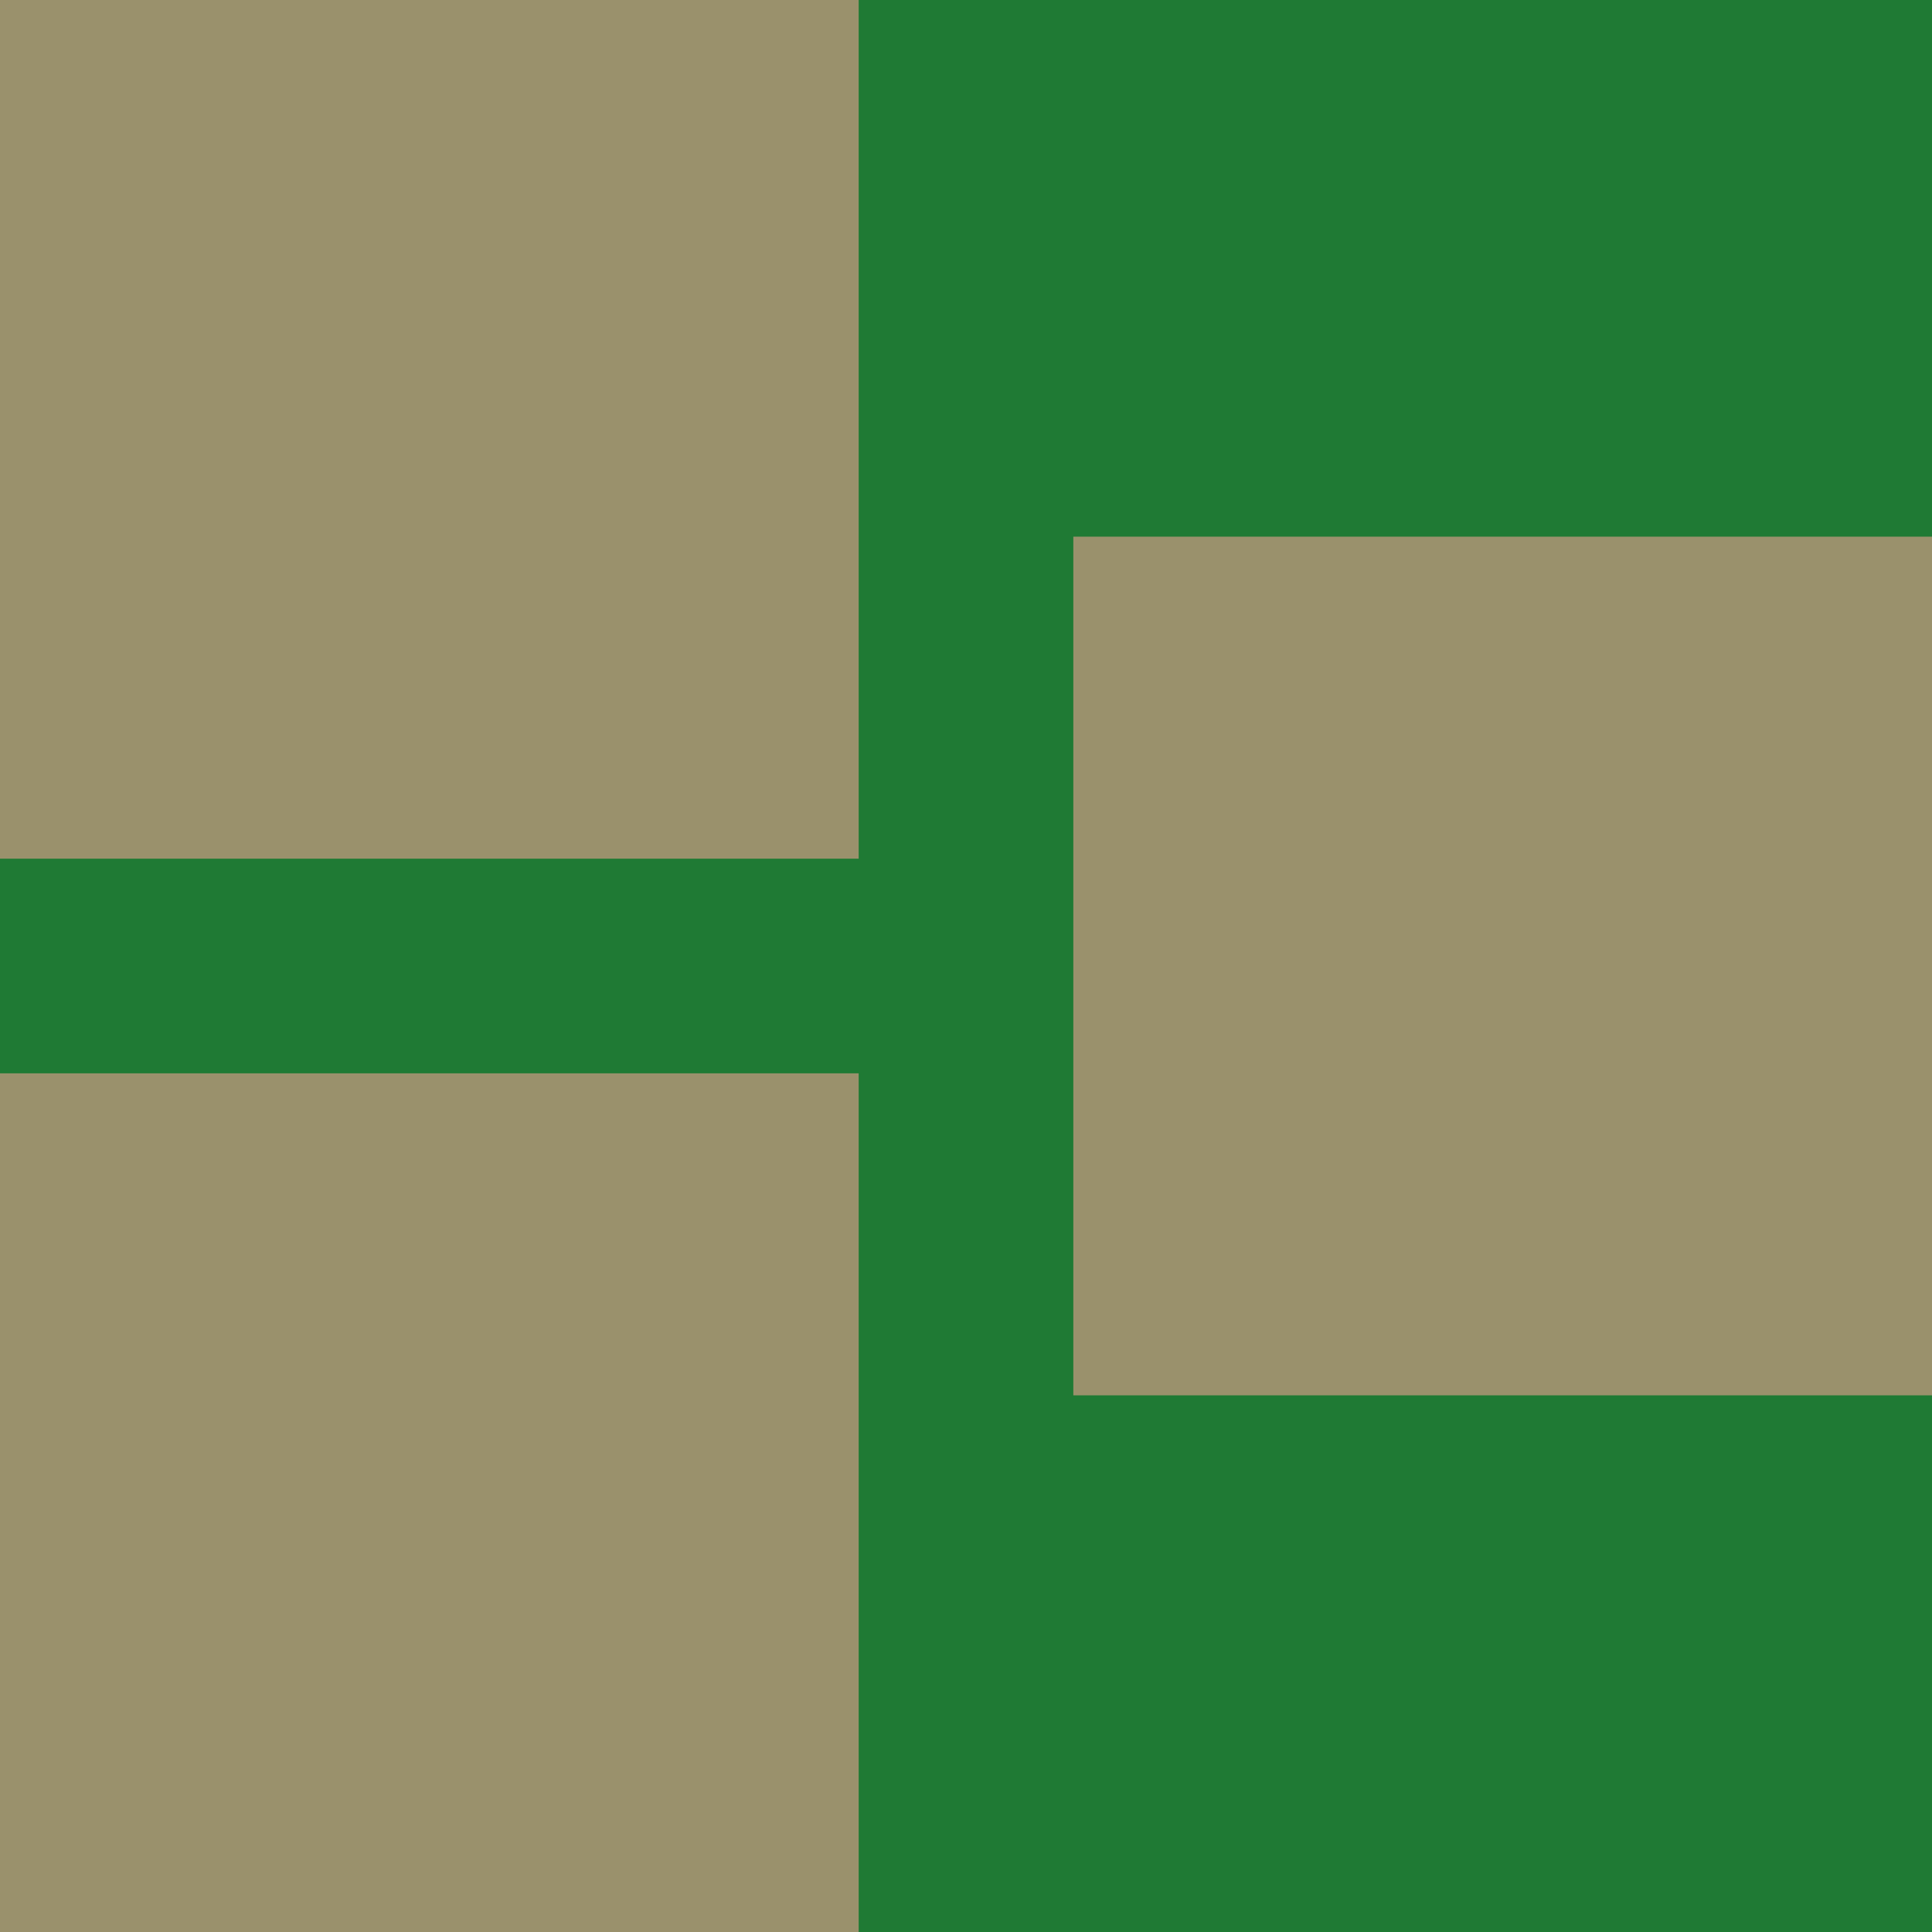
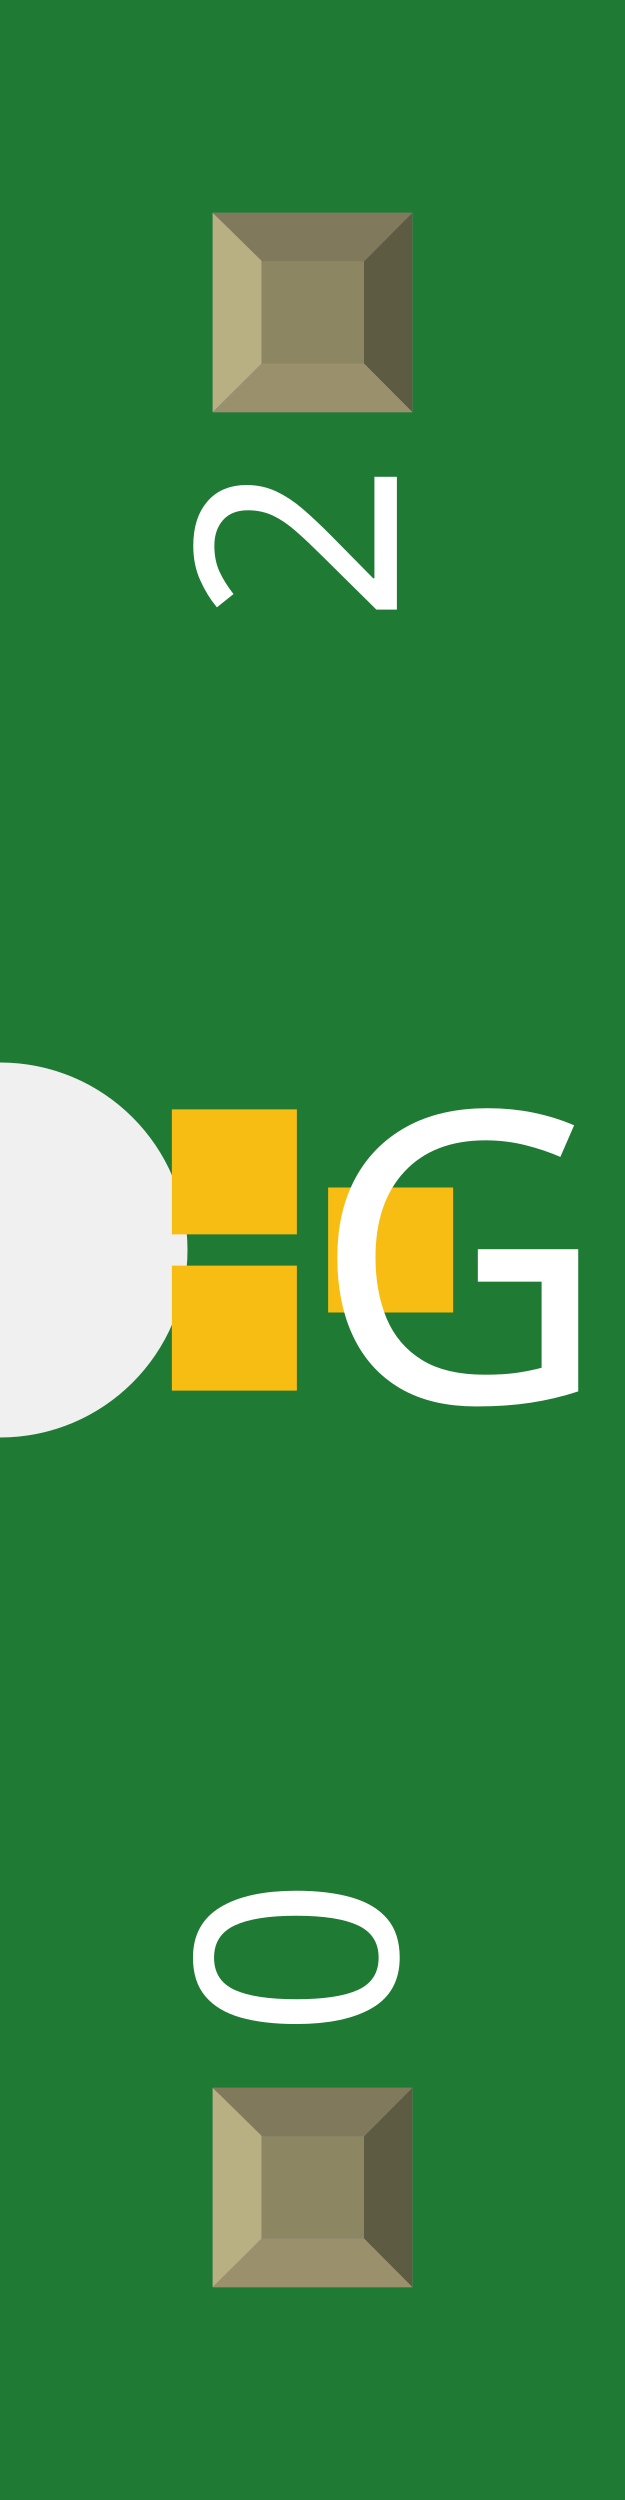
- <svg xmlns="http://www.w3.org/2000/svg" version="1.2" baseProfile="tiny" x="0in" y="0in" width="0.09in" height="0.09in" viewBox="0 0 2.286 2.286">
+ <svg xmlns="http://www.w3.org/2000/svg" width="0.1in" x="0in" version="1.2" y="0in" height="0.4in" viewBox="0 0 100 400" baseProfile="tiny">
  <g id="breadboard">
-     <path fill="#1F7A34" stroke="none" stroke-width="0" d="M0,0l2.286,0 0,2.286 -2.286,0 0,-2.286z " />
-     <rect id="connector0pad" connectorname="1" x="0" y="0" width="1.016" height="1.016" stroke="none" stroke-width="0" fill="#9A916C" stroke-linecap="round" />
-     <rect id="connector1pad" connectorname="2" x="0" y="1.27" width="1.016" height="1.016" stroke="none" stroke-width="0" fill="#9A916C" stroke-linecap="round" />
-     <rect id="connector2pad" connectorname="3" x="1.27" y="0.635" width="1.016" height="1.016" stroke="none" stroke-width="0" fill="#9A916C" stroke-linecap="round" />
+     <g id="icon">
+       <path fill="#1F7A34" stroke="none" stroke-width="0" d="M0,0L0,170A30,30 0 0 1 0,230L0,400L100,400L100,0L0,0z" />
+       <g transform="translate(5,155)">
+         <g transform="matrix(0.5, 0, 0, 0.5, 22.5, 22.5)">
+           <rect width="40" x="0" y="0" fill="#F7BD13" connectorname="1" height="40" stroke="none" stroke-linecap="round" stroke-width="0" />
+           <rect width="40" x="0" y="50" fill="#F7BD13" connectorname="2" height="40" stroke="none" stroke-linecap="round" stroke-width="0" />
+           <rect width="40" x="50" y="25" fill="#F7BD13" connectorname="3" height="40" stroke="none" stroke-linecap="round" stroke-width="0" />
+           <rect width="-1.69093e+11" x="8.45466e+10" y="8.45466e+10" fill="#303030" height="-1.69093e+11" stroke="none" stroke-width="0" />
+           <polygon fill="#1f1f1f" points="8.45466e+10,8.45466e+10 -8.45466e+10,8.45466e+10 -8.45466e+10,8.45466e+10 8.45466e+10,8.45466e+10" />
+           <polygon fill="#1f1f1f" points="8.45466e+10,-8.45466e+10 -8.45466e+10,-8.45466e+10 -8.45466e+10,-8.45466e+10 8.45466e+10,-8.45466e+10" />
+           <polygon fill="#000000" points="8.45466e+10,8.45466e+10 8.45466e+10,-8.45466e+10 8.45466e+10,-8.45466e+10 8.45466e+10,8.45466e+10" />
+           <polygon fill="#3d3d3d" points="-8.45466e+10,8.45466e+10 -8.45466e+10,-8.45466e+10 -8.45466e+10,-8.45466e+10 -8.45466e+10,8.45466e+10" />
+           <circle fill="#1f1f1f" cx="8.45466e+10" cy="-8.45466e+10" stroke="none" r="10" stroke-width="0" />
+         </g>
+       </g>
+       <text x="50" y="224.375" font-family="OCRA" fill="white" text-anchor="start" stroke="none" id="label" stroke-width="0" font-size="65">GND_CONNECT</text>
+       <g transform="translate(63.5,326.05)">
+         <g transform="rotate(-90)">
+           <text x="0" y="0" font-family="OCRA" fill="white" text-anchor="start" stroke="none" stroke-width="0" font-size="45">0</text>
+         </g>
+       </g>
+       <g transform="translate(63.5,73.95)">
+         <g transform="rotate(-90)">
+           <text x="0" y="0" font-family="OCRA" fill="white" text-anchor="end" stroke="none" stroke-width="0" font-size="45">2</text>
+         </g>
+       </g>
+     </g>
+     <g transform="translate(34.035,334.05)">
+       <rect width="31.93" x="0" y="0" fill="#8D8C8C" height="31.9" id="connector0pad" stroke-width="0" />
+       <rect width="16.444" x="7.792" y="7.735" fill="#8C8663" height="16.415" stroke-width="0" />
+       <polygon fill="#B8AF82" points="0,31.9,7.792,24.137,7.792,6.972,0,0" stroke-width="0" />
+       <polygon fill="#80795B" points="24.208,7.763,7.903,7.763,0,0,31.93,0" stroke-width="0" />
+       <polygon fill="#5E5B43" points="24.208,24.137,24.208,7.763,31.93,0,31.93,31.9" stroke-width="0" />
+       <polygon fill="#9A916C" points="0,31.9,7.875,24.137,24.208,24.137,31.93,31.9" stroke-width="0" />
+     </g>
+     <g transform="translate(34.035,34.05)">
+       <rect width="31.93" x="0" y="0" fill="#8D8C8C" height="31.9" id="connector2pad" stroke-width="0" />
+       <rect width="16.444" x="7.792" y="7.735" fill="#8C8663" height="16.415" stroke-width="0" />
+       <polygon fill="#B8AF82" points="0,31.9,7.792,24.137,7.792,6.972,0,0" stroke-width="0" />
+       <polygon fill="#80795B" points="24.208,7.763,7.903,7.763,0,0,31.93,0" stroke-width="0" />
+       <polygon fill="#5E5B43" points="24.208,24.137,24.208,7.763,31.93,0,31.93,31.9" stroke-width="0" />
+       <polygon fill="#9A916C" points="0,31.9,7.875,24.137,24.208,24.137,31.93,31.9" stroke-width="0" />
+     </g>
  </g>
</svg>
